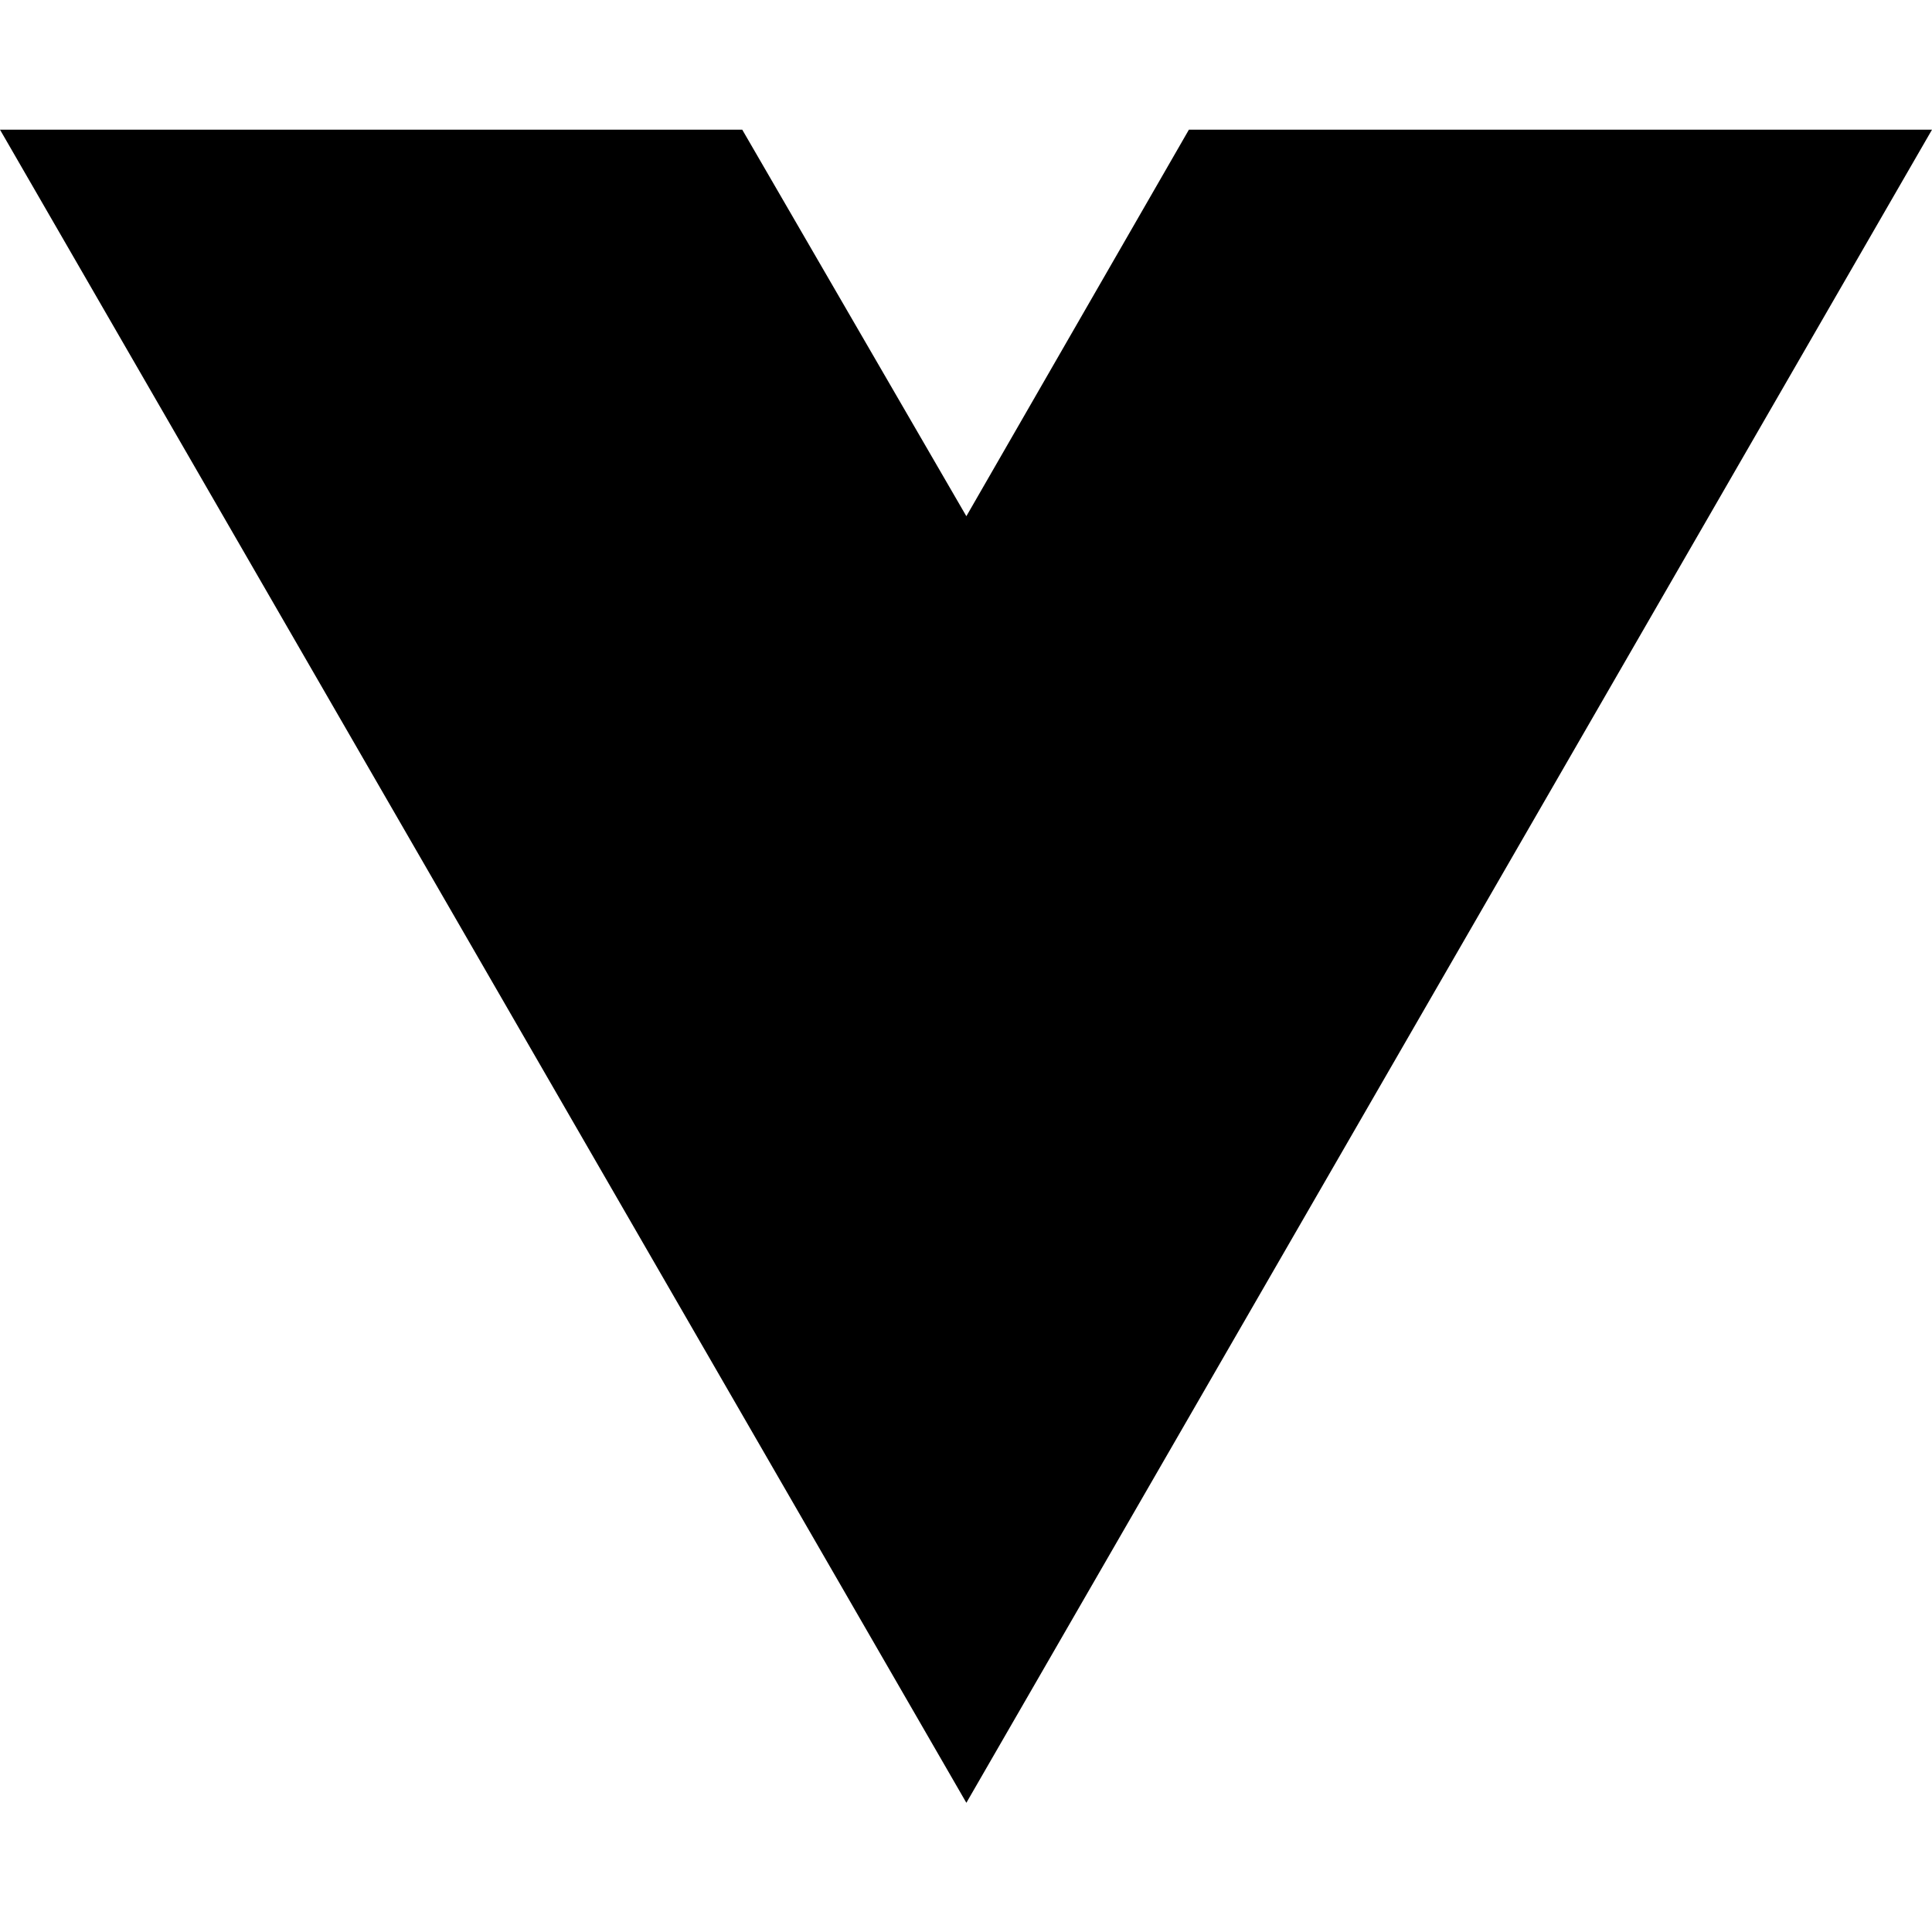
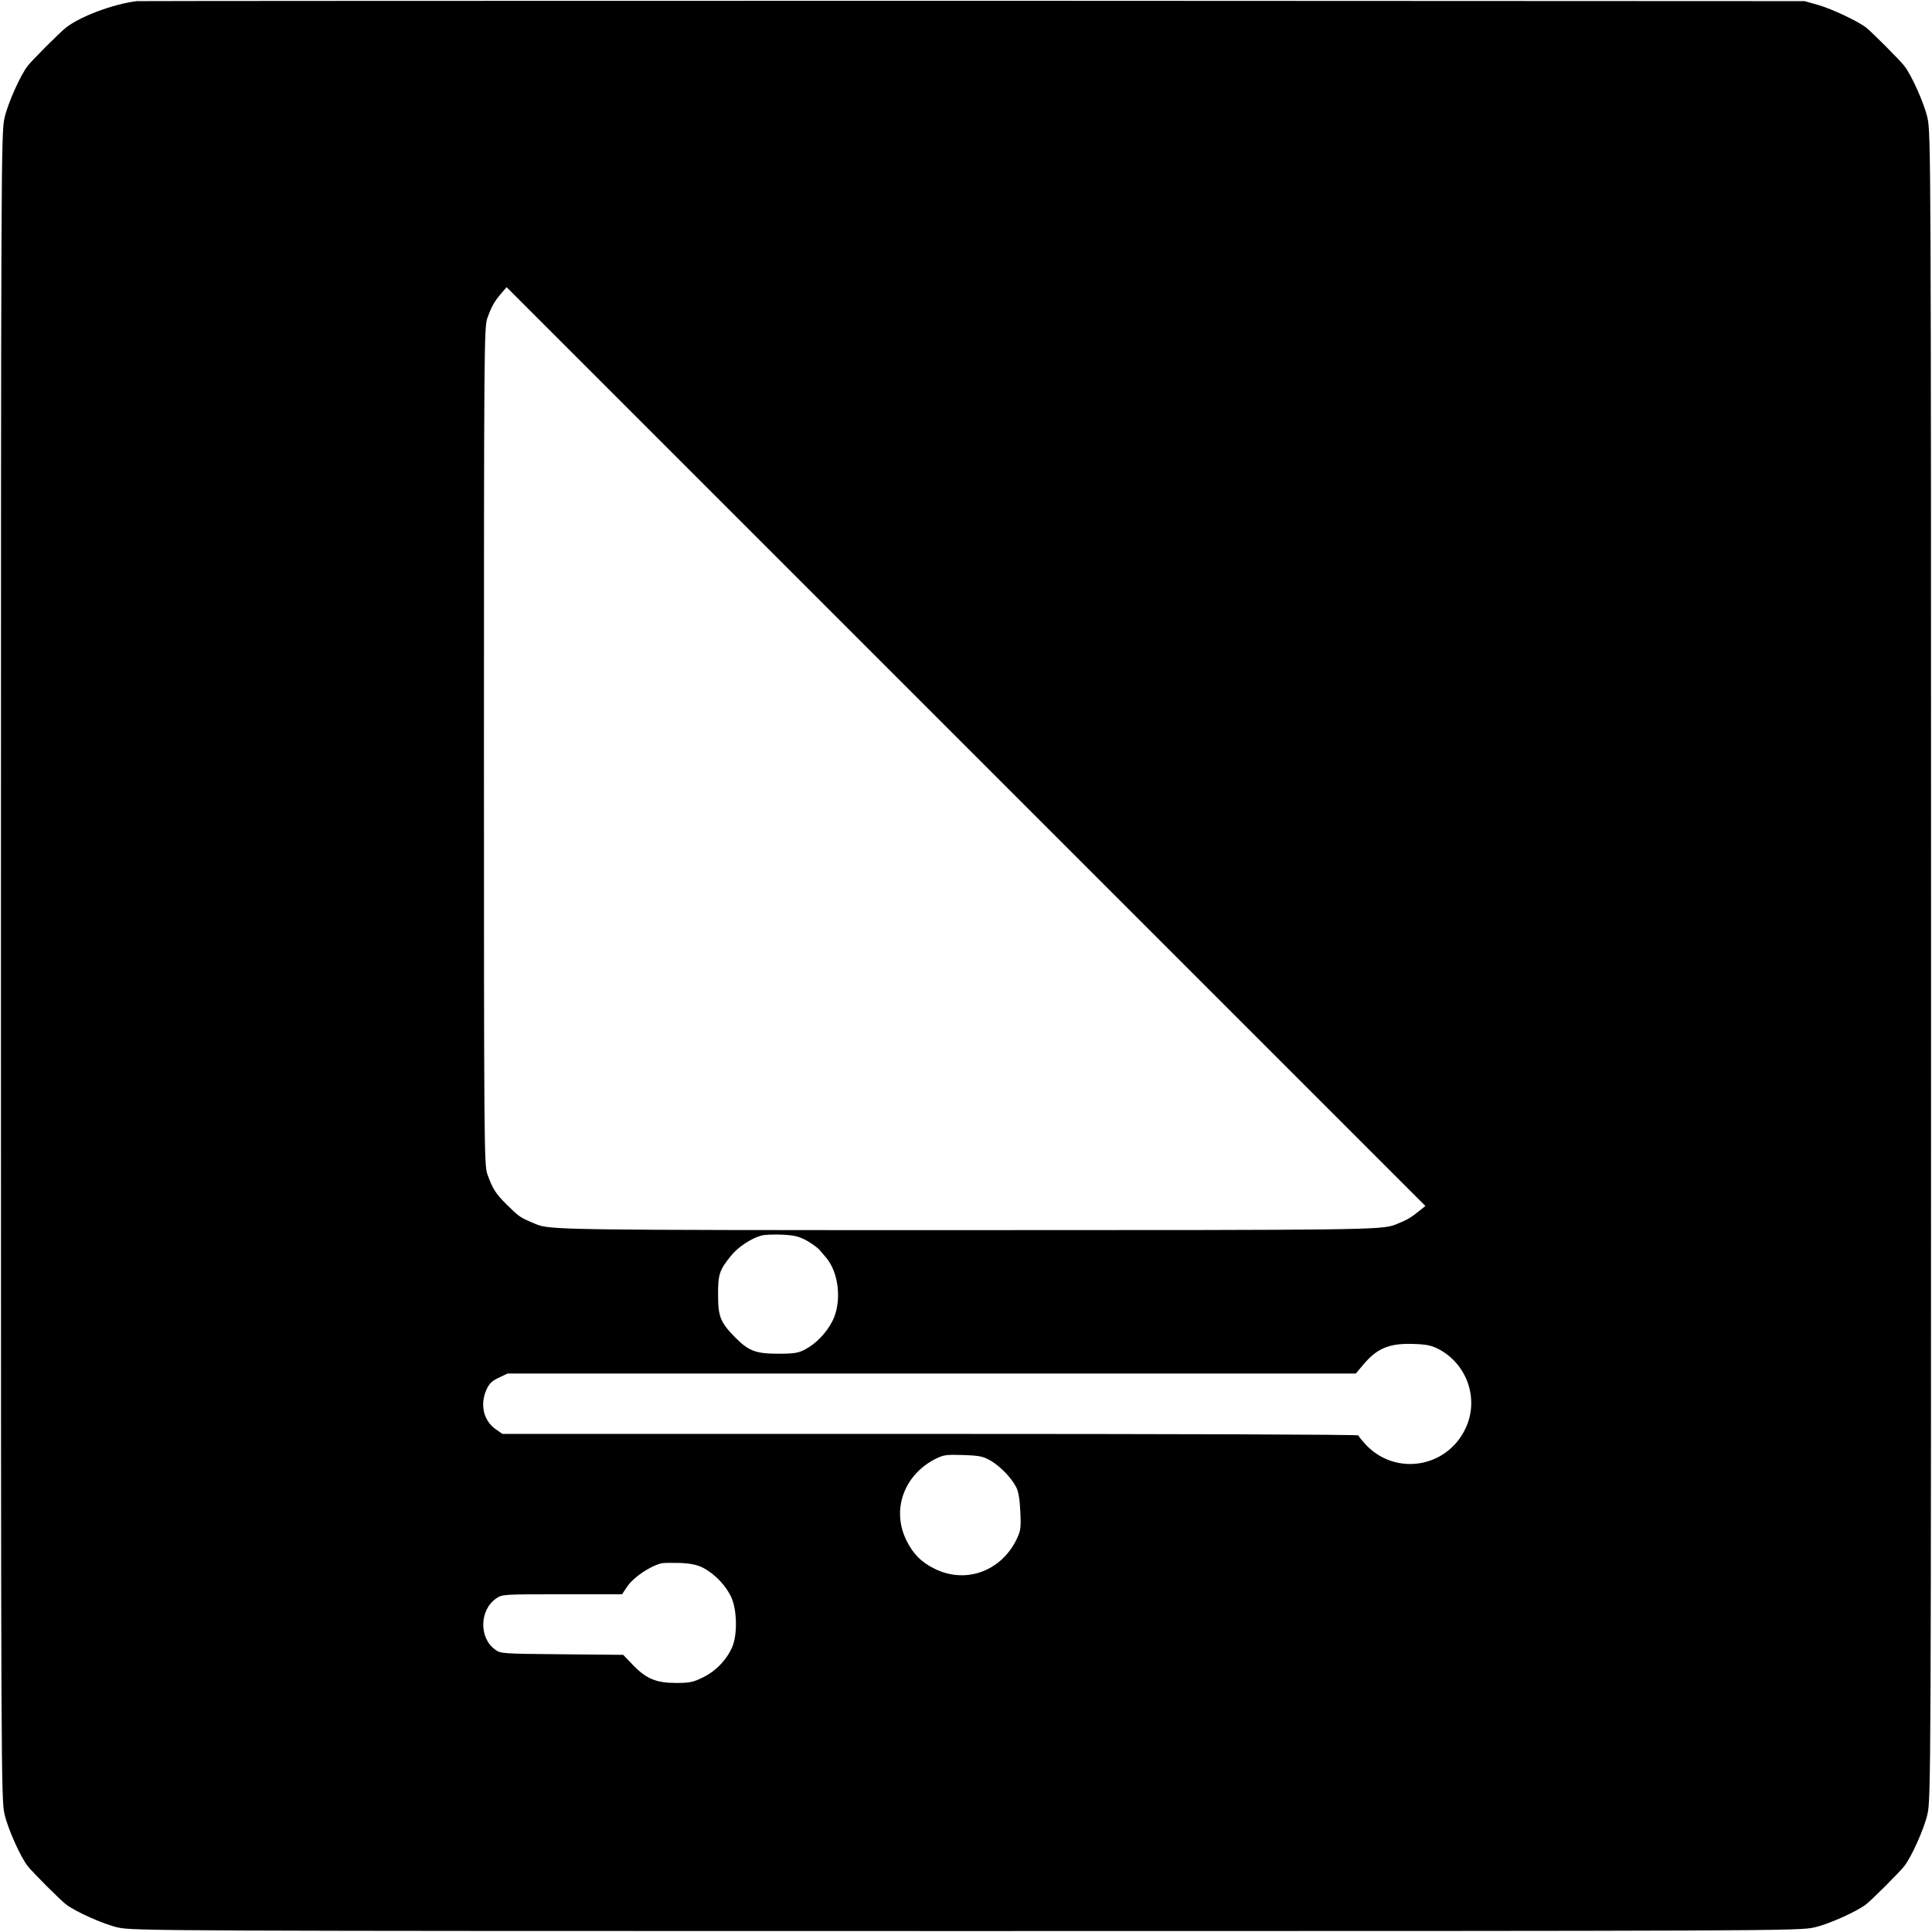
- <svg xmlns="http://www.w3.org/2000/svg" width="16" height="16" viewBox="0 0 16 16" fill="none">
-   <path d="M8.003 14.93L0 1.074H6.147L8.003 4.275L9.846 1.074H16L8.003 14.93Z" fill="black" />
+ <svg xmlns="http://www.w3.org/2000/svg" version="1.0" width="1024pt" height="1024pt" viewBox="0 0 1024 1024" preserveAspectRatio="xMidYMid meet">
+   <g transform="translate(0,1024) scale(0.1,-0.1)" fill="#000000" stroke="none">
+     <path d="M725 10234 c-123 -15 -301 -81 -376 -141 -30 -23 -179 -172 -202 -202 -38 -48 -106 -199 -123 -276 -18 -77 -19 -224 -19 -4495 0 -4271 1 -4418 19 -4495 17 -77 85 -228 123 -276 23 -30 172 -179 202 -202 48 -38 199 -106 276 -123 77 -18 224 -19 4495 -19 4271 0 4418 1 4495 19 77 17 228 85 276 123 30 23 179 172 202 202 38 48 106 199 123 276 18 77 19 224 19 4495 0 4271 -1 4418 -19 4495 -17 77 -85 228 -123 276 -23 30 -172 179 -201 202 -43 34 -181 99 -253 120 l-74 21 -4405 2 c-2423 0 -4418 -1 -4435 -2z m6800 -6410 c-48 -39 -67 -50 -130 -75 -72 -28 -162 -29 -2275 -29 -2148 0 -2205 1 -2280 32 -86 36 -87 37 -157 106 -56 56 -72 81 -100 159 -17 45 -18 172 -18 2268 0 2101 1 2223 18 2269 23 63 36 86 72 129 l30 35 2435 -2435 2435 -2435 -30 -24z m-3250 -159 c28 -16 58 -38 68 -49 10 -12 26 -30 35 -41 69 -80 85 -237 34 -337 -33 -64 -87 -120 -146 -151 -34 -18 -58 -22 -141 -22 -118 0 -156 14 -226 84 -80 81 -93 111 -93 226 -1 110 7 134 70 211 35 44 108 92 159 105 16 5 66 7 110 5 65 -3 89 -9 130 -31z m3347 -574 c154 -79 219 -266 146 -421 -98 -210 -371 -255 -529 -87 -21 23 -39 45 -39 49 0 5 -1021 8 -2269 8 l-2268 0 -33 23 c-67 45 -88 132 -51 213 14 31 30 46 65 62 l46 22 2248 0 2248 0 38 45 c73 88 137 115 261 112 72 -2 99 -7 137 -26z m-2371 -593 c51 -30 109 -90 135 -140 12 -23 19 -64 22 -131 4 -89 2 -101 -22 -150 -83 -166 -268 -232 -430 -153 -73 36 -116 79 -152 152 -79 161 -14 344 151 430 46 23 58 25 150 22 87 -3 106 -7 146 -30z m-1522 -569 c63 -34 120 -95 148 -157 29 -66 32 -193 5 -259 -28 -67 -85 -128 -153 -162 -55 -27 -72 -31 -146 -31 -105 0 -158 22 -229 96 l-51 53 -324 3 c-317 3 -325 3 -355 25 -86 62 -83 210 6 271 32 22 38 22 350 22 l317 0 26 39 c33 50 120 109 182 125 11 3 56 3 100 2 60 -3 91 -10 124 -27z" />
+   </g>
</svg>
